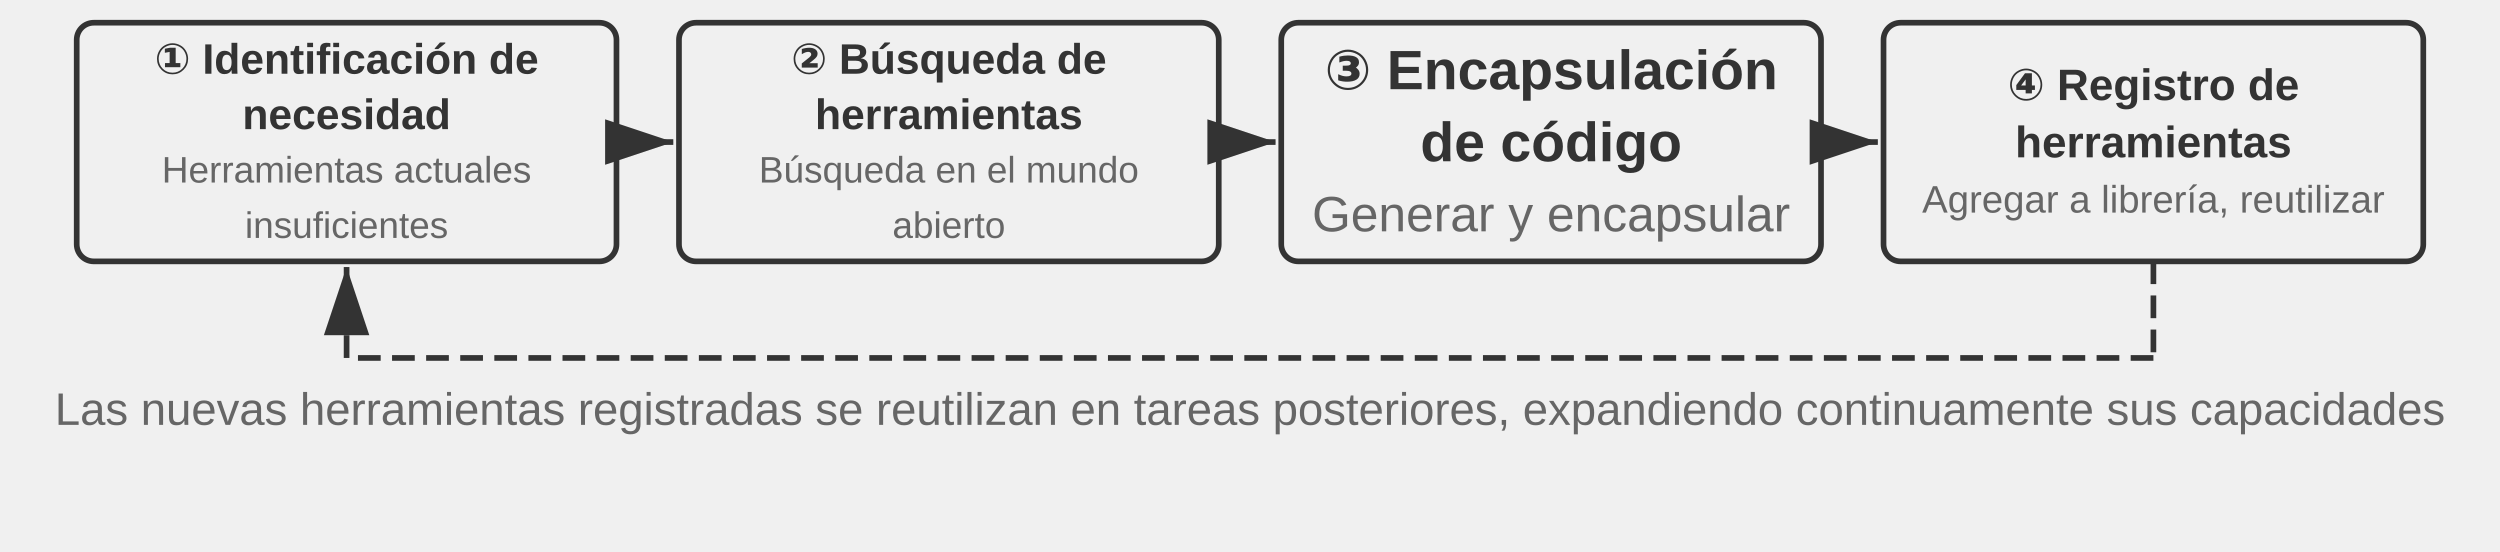
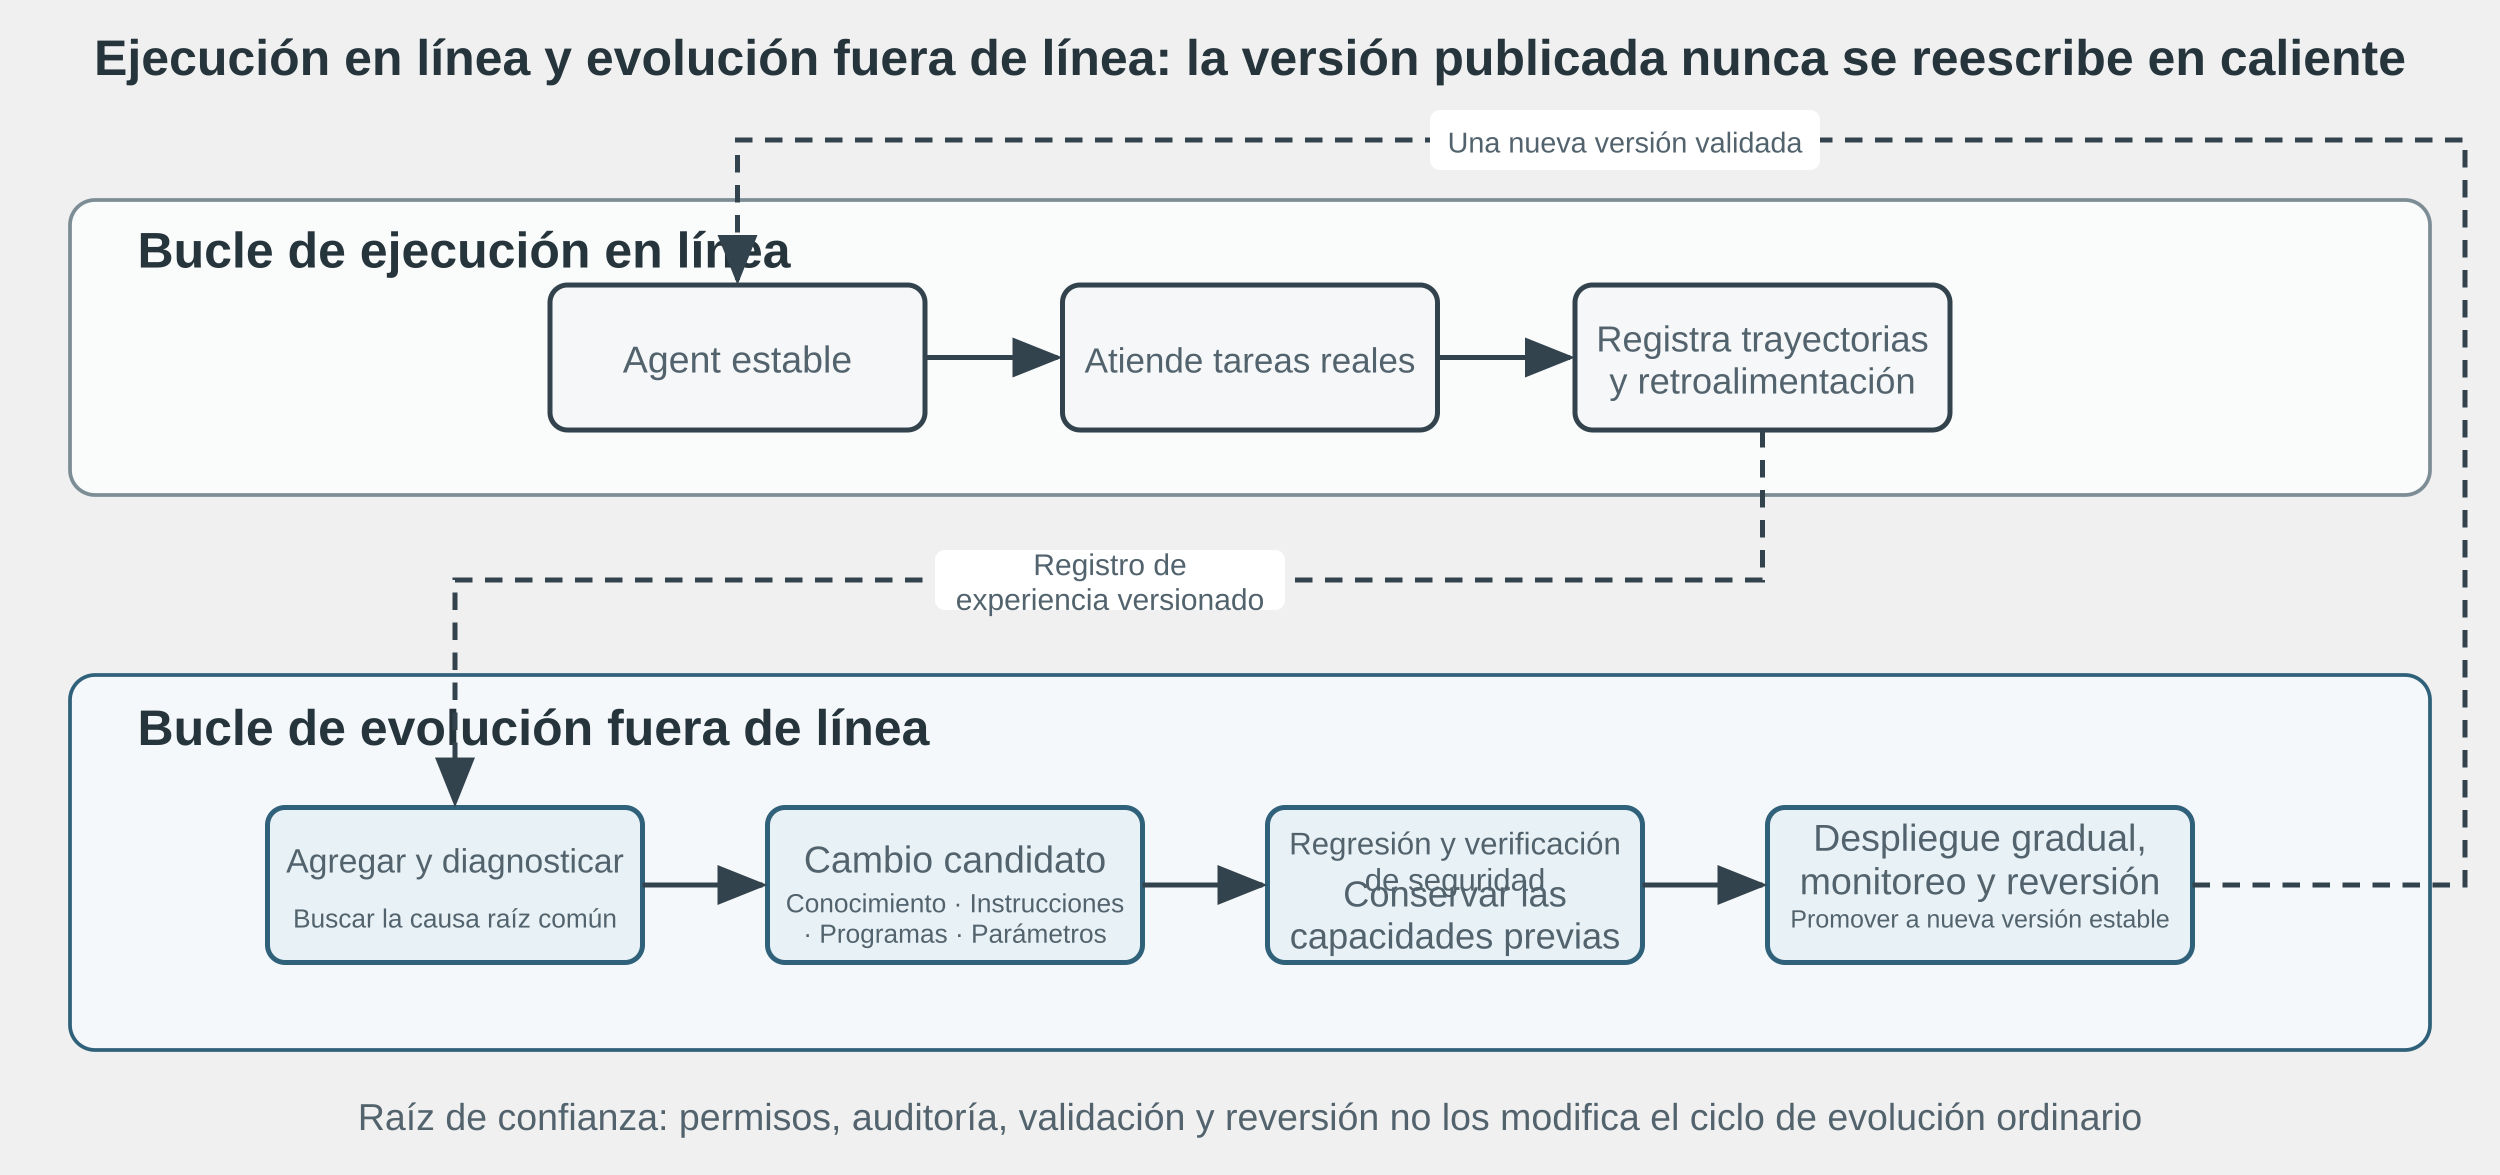
- <svg xmlns="http://www.w3.org/2000/svg" viewBox="0 40 880 194" width="880" height="194" style="background:#ffffff">
+ <svg xmlns="http://www.w3.org/2000/svg" viewBox="0 0 1000 470" width="1000" height="470" style="background:#ffffff">
  <defs>
-     <marker id="ah" markerWidth="12" markerHeight="8" refX="12" refY="4" orient="auto">
-       <polygon points="0 0, 12 4, 0 8" fill="#333333" />
+     <marker id="arrow" markerWidth="10" markerHeight="8" refX="9" refY="4" orient="auto">
+       <path d="M0,0 L10,4 L0,8 Z" fill="#33434d" />
    </marker>
-     <marker id="ah-light" markerWidth="12" markerHeight="8" refX="12" refY="4" orient="auto">
-       <polygon points="0 0, 12 4, 0 8" fill="#999999" />
-     </marker>
+     <style>
+       .t{font-family:Arial,'PingFang SC','Microsoft YaHei',sans-serif;fill:#26343c}
+       .h{font-size:20px;font-weight:700}
+       .s{font-size:15px;fill:#52636d}
+       .box{fill:#f5f7f8;stroke:#33434d;stroke-width:2}
+       .accent{fill:#e8f1f5;stroke:#2f617a;stroke-width:2}
+       .line{fill:none;stroke:#33434d;stroke-width:2;marker-end:url(#arrow)}
+     </style>
  </defs>
-   <rect x="27.0" y="48" width="190" height="84" rx="6" fill="#f0f0f0" stroke="#333333" stroke-width="2" />
-   <text x="122.0" y="60.75" font-family="Arial, 'Helvetica Neue', Helvetica, 'PingFang SC', 'Microsoft YaHei', sans-serif" font-size="15.0" fill="#333333" text-anchor="middle" dominant-baseline="central" font-weight="bold">① Identificación de</text>
-   <text x="122.0" y="80.25" font-family="Arial, 'Helvetica Neue', Helvetica, 'PingFang SC', 'Microsoft YaHei', sans-serif" font-size="15.0" fill="#333333" text-anchor="middle" dominant-baseline="central" font-weight="bold">necesidad</text>
-   <text x="122.0" y="99.75" font-family="Arial, 'Helvetica Neue', Helvetica, 'PingFang SC', 'Microsoft YaHei', sans-serif" font-size="13.0" fill="#666666" text-anchor="middle" dominant-baseline="central" font-weight="normal">Herramientas actuales</text>
-   <text x="122.0" y="119.25" font-family="Arial, 'Helvetica Neue', Helvetica, 'PingFang SC', 'Microsoft YaHei', sans-serif" font-size="13.0" fill="#666666" text-anchor="middle" dominant-baseline="central" font-weight="normal">insuficientes</text>
-   <rect x="239.0" y="48" width="190" height="84" rx="6" fill="#f0f0f0" stroke="#333333" stroke-width="2" />
-   <text x="334.0" y="60.75" font-family="Arial, 'Helvetica Neue', Helvetica, 'PingFang SC', 'Microsoft YaHei', sans-serif" font-size="15.0" fill="#333333" text-anchor="middle" dominant-baseline="central" font-weight="bold">② Búsqueda de</text>
-   <text x="334.0" y="80.25" font-family="Arial, 'Helvetica Neue', Helvetica, 'PingFang SC', 'Microsoft YaHei', sans-serif" font-size="15.0" fill="#333333" text-anchor="middle" dominant-baseline="central" font-weight="bold">herramientas</text>
-   <text x="334.0" y="99.75" font-family="Arial, 'Helvetica Neue', Helvetica, 'PingFang SC', 'Microsoft YaHei', sans-serif" font-size="13.0" fill="#666666" text-anchor="middle" dominant-baseline="central" font-weight="normal">Búsqueda en el mundo</text>
-   <text x="334.0" y="119.25" font-family="Arial, 'Helvetica Neue', Helvetica, 'PingFang SC', 'Microsoft YaHei', sans-serif" font-size="13.0" fill="#666666" text-anchor="middle" dominant-baseline="central" font-weight="normal">abierto</text>
-   <line x1="219.0" y1="90.0" x2="237.0" y2="90.0" stroke="#333333" stroke-width="2" marker-end="url(#ah)" />
-   <rect x="451.0" y="48" width="190" height="84" rx="6" fill="#f0f0f0" stroke="#333333" stroke-width="2" />
-   <text x="546.0" y="64.65" font-family="Arial, 'Helvetica Neue', Helvetica, 'PingFang SC', 'Microsoft YaHei', sans-serif" font-size="19.5" fill="#333333" text-anchor="middle" dominant-baseline="central" font-weight="bold">③ Encapsulación</text>
-   <text x="546.0" y="90.0" font-family="Arial, 'Helvetica Neue', Helvetica, 'PingFang SC', 'Microsoft YaHei', sans-serif" font-size="19.5" fill="#333333" text-anchor="middle" dominant-baseline="central" font-weight="bold">de código</text>
-   <text x="546.0" y="115.35" font-family="Arial, 'Helvetica Neue', Helvetica, 'PingFang SC', 'Microsoft YaHei', sans-serif" font-size="17.5" fill="#666666" text-anchor="middle" dominant-baseline="central" font-weight="normal">Generar y encapsular</text>
-   <line x1="431.0" y1="90.0" x2="449.0" y2="90.0" stroke="#333333" stroke-width="2" marker-end="url(#ah)" />
-   <rect x="663.0" y="48" width="190" height="84" rx="6" fill="#f0f0f0" stroke="#333333" stroke-width="2" />
-   <text x="758.0" y="69.85" font-family="Arial, 'Helvetica Neue', Helvetica, 'PingFang SC', 'Microsoft YaHei', sans-serif" font-size="15.5" fill="#333333" text-anchor="middle" dominant-baseline="central" font-weight="bold">④ Registro de</text>
-   <text x="758.0" y="90.0" font-family="Arial, 'Helvetica Neue', Helvetica, 'PingFang SC', 'Microsoft YaHei', sans-serif" font-size="15.5" fill="#333333" text-anchor="middle" dominant-baseline="central" font-weight="bold">herramientas</text>
-   <text x="758.0" y="110.15" font-family="Arial, 'Helvetica Neue', Helvetica, 'PingFang SC', 'Microsoft YaHei', sans-serif" font-size="13.5" fill="#666666" text-anchor="middle" dominant-baseline="central" font-weight="normal">Agregar a librería, reutilizar</text>
-   <line x1="643.0" y1="90.0" x2="661.0" y2="90.0" stroke="#333333" stroke-width="2" marker-end="url(#ah)" />
-   <line x1="758.0" y1="132" x2="758.0" y2="166" stroke="#333333" stroke-width="2" stroke-dasharray="8,4" />
-   <line x1="758.0" y1="166" x2="122.0" y2="166" stroke="#333333" stroke-width="2" stroke-dasharray="8,4" />
-   <line x1="122.0" y1="166" x2="122.0" y2="134" stroke="#333333" stroke-width="2" stroke-dasharray="8,4" marker-end="url(#ah)" />
-   <text x="440.0" y="184" font-family="Arial, 'Helvetica Neue', Helvetica, 'PingFang SC', 'Microsoft YaHei', sans-serif" font-size="16" fill="#666666" text-anchor="middle" dominant-baseline="central" font-weight="normal">Las nuevas herramientas registradas se reutilizan en tareas posteriores, expandiendo continuamente sus capacidades</text>
+   <text x="500" y="30" text-anchor="middle" class="t h">Ejecución en línea y evolución fuera de línea: la versión publicada nunca se reescribe en caliente</text>
+   <rect x="28" y="80" width="944" height="118" rx="10" fill="#fafbfb" stroke="#7d8d96" stroke-width="1.5" />
+   <text x="55" y="107" class="t h">Bucle de ejecución en línea</text>
+   <rect x="220" y="114" width="150" height="58" rx="7" class="box" />
+   <rect x="425" y="114" width="150" height="58" rx="7" class="box" />
+   <rect x="630" y="114" width="150" height="58" rx="7" class="box" />
+   <text x="295" y="149" text-anchor="middle" class="t s">Agent estable</text>
+   <text x="500" y="149" text-anchor="middle" class="t s" style="font-size:14px">Atiende tareas reales</text>
+   <text x="705" text-anchor="middle" class="t s" y="140.59" style="font-size:14.5px">Registra trayectorias</text>
+   <text x="705" text-anchor="middle" class="t s" y="157.41" style="font-size:14.5px">y retroalimentación</text>
+   <path d="M370 143 H423" class="line" />
+   <path d="M575 143 H628" class="line" />
+   <rect x="28" y="270" width="944" height="150" rx="10" fill="#f5f8fa" stroke="#2f617a" stroke-width="1.5" />
+   <text x="55" y="298" class="t h">Bucle de evolución fuera de línea</text>
+   <rect x="107" y="323" width="150" height="62" rx="7" class="accent" />
+   <rect x="307" y="323" width="150" height="62" rx="7" class="accent" />
+   <rect x="507" y="323" width="150" height="62" rx="7" class="accent" />
+   <rect x="707" y="323" width="170" height="62" rx="7" class="accent" />
+   <text x="182" y="349" text-anchor="middle" class="t s" style="font-size:13.5px">Agregar y diagnosticar</text>
+   <text x="182" y="371" text-anchor="middle" class="t s" style="font-size:10.5px">Buscar la causa raíz común</text>
+   <text x="382" y="349" text-anchor="middle" class="t s">Cambio candidato</text>
+   <text x="382" text-anchor="middle" class="t s" y="364.91" style="font-size:10.5px">Conocimiento · Instrucciones</text>
+   <text x="382" text-anchor="middle" class="t s" y="377.09" style="font-size:10.5px">· Programas · Parámetros</text>
+   <text x="582" text-anchor="middle" class="t s" y="341.75" style="font-size:12.5px">Regresión y verificación</text>
+   <text x="582" text-anchor="middle" class="t s" y="356.25" style="font-size:12.5px">de seguridad</text>
+   <text x="582" text-anchor="middle" class="t s" y="362.59" style="font-size:14.5px">Conservar las</text>
+   <text x="582" text-anchor="middle" class="t s" y="379.41" style="font-size:14.5px">capacidades previas</text>
+   <text x="792" text-anchor="middle" class="t s" y="340.3" style="font-size:15px">Despliegue gradual,</text>
+   <text x="792" text-anchor="middle" class="t s" y="357.7" style="font-size:15px">monitoreo y reversión</text>
+   <text x="792" y="371" text-anchor="middle" class="t s" style="font-size:10px">Promover a nueva versión estable</text>
+   <path d="M257 354 H305" class="line" />
+   <path d="M457 354 H505" class="line" />
+   <path d="M657 354 H705" class="line" />
+   <path d="M705 172 V232 H182 V321" class="line" stroke-dasharray="7 5" />
+   <rect x="374" y="220" width="140" height="24" rx="4" fill="#ffffff" />
+   <text x="444" text-anchor="middle" class="t s" y="230.04" style="font-size:12px">Registro de</text>
+   <text x="444" text-anchor="middle" class="t s" y="243.96" style="font-size:12px">experiencia versionado</text>
+   <path d="M877 354 H986 V56 H295 V112" class="line" stroke-dasharray="7 5" />
+   <rect x="572" y="44" width="156" height="24" rx="4" fill="#ffffff" />
+   <text x="650" y="61" text-anchor="middle" class="t s" style="font-size:11.5px">Una nueva versión validada</text>
+   <text x="500" y="452" text-anchor="middle" class="t s">Raíz de confianza: permisos, auditoría, validación y reversión no los modifica el ciclo de evolución ordinario</text>
</svg>
